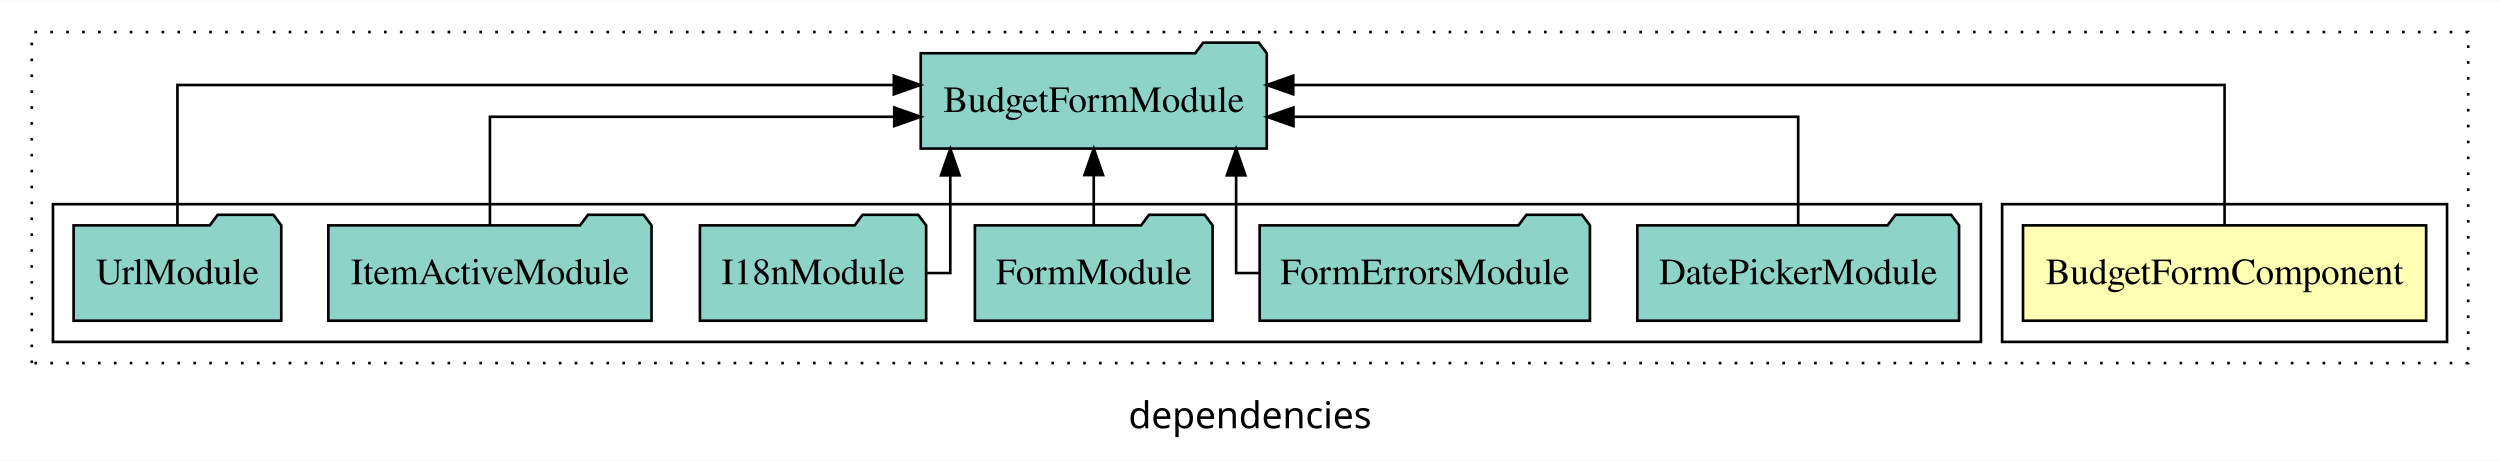
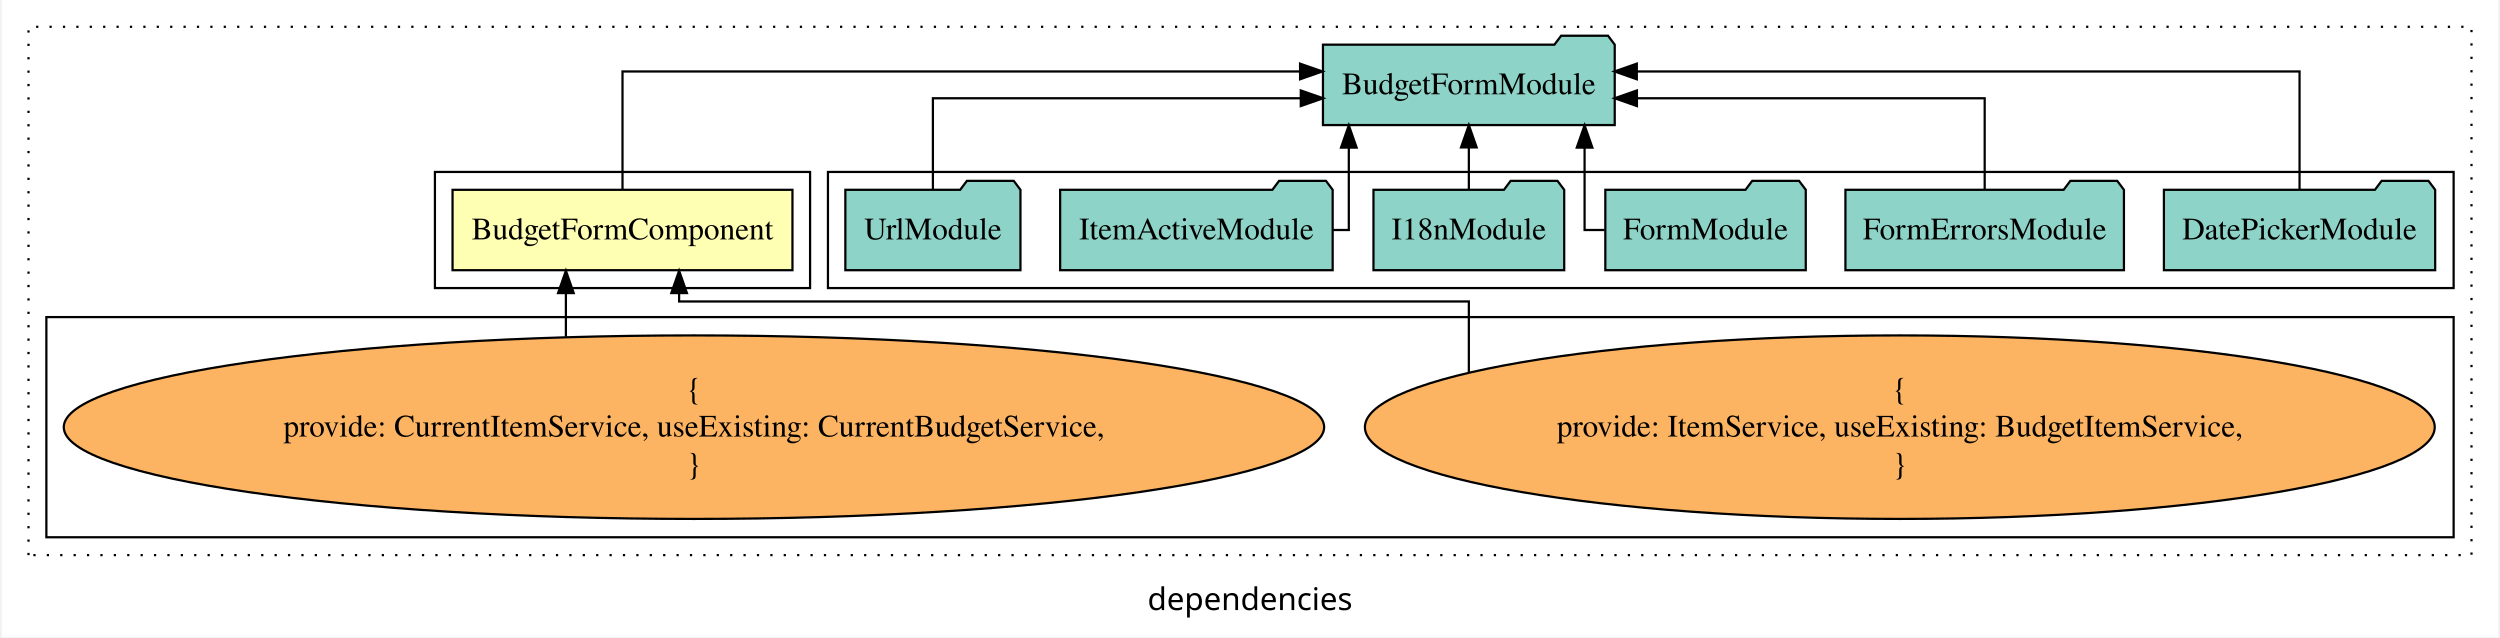
- <svg xmlns="http://www.w3.org/2000/svg" width="944pt" height="174pt" viewBox="0.00 0.00 944.00 173.80">
-   <g id="graph0" class="graph" transform="scale(1 1) rotate(0) translate(4 169.8)">
-     <polygon fill="white" stroke="transparent" points="-4,4 -4,-169.8 940,-169.8 940,4 -4,4" />
-     <text text-anchor="middle" x="468" y="-8.2" font-family="sans-serif" font-size="14.00">dependencies</text>
+ <svg xmlns="http://www.w3.org/2000/svg" width="1118pt" height="285pt" viewBox="0.00 0.00 1118.00 285.39">
+   <g id="graph0" class="graph" transform="scale(1 1) rotate(0) translate(4 281.39)">
+     <polygon fill="white" stroke="transparent" points="-4,4 -4,-281.39 1114,-281.39 1114,4 -4,4" />
+     <text text-anchor="middle" x="555" y="-8.2" font-family="sans-serif" font-size="14.00">dependencies</text>
    <g id="clust1" class="cluster">
-       <polygon fill="none" stroke="black" stroke-dasharray="1,5" points="8,-32.8 8,-157.8 928,-157.8 928,-32.8 8,-32.8" />
+       <polygon fill="none" stroke="black" stroke-dasharray="1,5" points="8,-32.8 8,-269.39 1102,-269.39 1102,-32.8 8,-32.8" />
    </g>
    <g id="clust2" class="cluster">
-       <polygon fill="none" stroke="black" points="752,-40.8 752,-92.8 920,-92.8 920,-40.8 752,-40.8" />
+       <polygon fill="none" stroke="black" points="190,-152.39 190,-204.39 358,-204.39 358,-152.39 190,-152.39" />
    </g>
    <g id="clust4" class="cluster">
-       <polygon fill="none" stroke="black" points="16,-40.8 16,-92.8 744,-92.8 744,-40.8 16,-40.8" />
+       <polygon fill="none" stroke="black" points="366,-152.39 366,-204.39 1094,-204.39 1094,-152.39 366,-152.39" />
+     </g>
+     <g id="clust3" class="cluster">
+       <polygon fill="none" stroke="black" points="16,-40.8 16,-139.39 1094,-139.39 1094,-40.8 16,-40.8" />
    </g>
    <g id="node1" class="node">
-       <polygon fill="#ffffb3" stroke="black" points="912.11,-84.8 759.89,-84.8 759.89,-48.8 912.11,-48.8 912.11,-84.8" />
-       <text text-anchor="middle" x="836" y="-62.6" font-family="Times,serif" font-size="14.00">BudgetFormComponent</text>
+       <polygon fill="#ffffb3" stroke="black" points="350.11,-196.39 197.89,-196.39 197.89,-160.39 350.11,-160.39 350.11,-196.39" />
+       <text text-anchor="middle" x="274" y="-174.19" font-family="Times,serif" font-size="14.00">BudgetFormComponent</text>
    </g>
    <g id="node2" class="node">
-       <polygon fill="#8dd3c7" stroke="black" points="474.33,-149.8 471.33,-153.8 450.33,-153.8 447.33,-149.8 343.67,-149.8 343.67,-113.8 474.33,-113.8 474.33,-149.8" />
-       <text text-anchor="middle" x="409" y="-127.6" font-family="Times,serif" font-size="14.00">BudgetFormModule</text>
+       <polygon fill="#8dd3c7" stroke="black" points="718.33,-261.39 715.33,-265.39 694.33,-265.39 691.33,-261.39 587.67,-261.39 587.67,-225.39 718.33,-225.39 718.33,-261.39" />
+       <text text-anchor="middle" x="653" y="-239.19" font-family="Times,serif" font-size="14.00">BudgetFormModule</text>
    </g>
    <g id="edge1" class="edge">
-       <path fill="none" stroke="black" d="M836,-85.08C836,-106.12 836,-137.8 836,-137.8 836,-137.8 484.32,-137.8 484.32,-137.8" />
-       <polygon fill="black" stroke="black" points="484.32,-134.3 474.32,-137.8 484.32,-141.3 484.32,-134.3" />
+       <path fill="none" stroke="black" d="M274,-196.67C274,-217.71 274,-249.39 274,-249.39 274,-249.39 577.42,-249.39 577.42,-249.39" />
+       <polygon fill="black" stroke="black" points="577.42,-252.89 587.42,-249.39 577.42,-245.89 577.42,-252.89" />
    </g>
    <g id="node3" class="node">
-       <polygon fill="#8dd3c7" stroke="black" points="735.74,-84.8 732.74,-88.8 711.74,-88.8 708.74,-84.8 614.26,-84.8 614.26,-48.8 735.74,-48.8 735.74,-84.8" />
-       <text text-anchor="middle" x="675" y="-62.6" font-family="Times,serif" font-size="14.00">DatePickerModule</text>
+       <ellipse fill="#fdb462" stroke="black" cx="846" cy="-90.1" rx="239.54" ry="41.09" />
+       <text text-anchor="middle" x="846" y="-102.7" font-family="Times,serif" font-size="14.00">{</text>
+       <text text-anchor="middle" x="846" y="-85.9" font-family="Times,serif" font-size="14.00">    provide: ItemService, useExisting: BudgetItemService,</text>
+       <text text-anchor="middle" x="846" y="-69.1" font-family="Times,serif" font-size="14.00">}</text>
    </g>
    <g id="edge2" class="edge">
-       <path fill="none" stroke="black" d="M675,-84.82C675,-102.17 675,-125.8 675,-125.8 675,-125.8 484.41,-125.8 484.41,-125.8" />
-       <polygon fill="black" stroke="black" points="484.41,-122.3 474.41,-125.8 484.41,-129.3 484.41,-122.3" />
+       <path fill="none" stroke="black" d="M653,-114.62C653,-129.79 653,-146.39 653,-146.39 653,-146.39 299.35,-146.39 299.35,-146.39 299.35,-146.39 299.35,-150.15 299.35,-150.15" />
+       <polygon fill="black" stroke="black" points="295.85,-150.15 299.35,-160.15 302.85,-150.15 295.85,-150.15" />
    </g>
    <g id="node4" class="node">
-       <polygon fill="#8dd3c7" stroke="black" points="596.36,-84.8 593.36,-88.8 572.36,-88.8 569.36,-84.8 471.64,-84.8 471.64,-48.8 596.36,-48.8 596.36,-84.8" />
-       <text text-anchor="middle" x="534" y="-62.6" font-family="Times,serif" font-size="14.00">FormErrorsModule</text>
+       <ellipse fill="#fdb462" stroke="black" cx="306" cy="-90.1" rx="282.21" ry="41.09" />
+       <text text-anchor="middle" x="306" y="-102.7" font-family="Times,serif" font-size="14.00">{</text>
+       <text text-anchor="middle" x="306" y="-85.9" font-family="Times,serif" font-size="14.00">    provide: CurrentItemService, useExisting: CurrentBudgetService,</text>
+       <text text-anchor="middle" x="306" y="-69.1" font-family="Times,serif" font-size="14.00">}</text>
    </g>
    <g id="edge3" class="edge">
-       <path fill="none" stroke="black" d="M471.49,-66.8C466.16,-66.8 462.76,-66.8 462.76,-66.8 462.76,-66.8 462.76,-103.69 462.76,-103.69" />
-       <polygon fill="black" stroke="black" points="459.26,-103.69 462.76,-113.69 466.26,-103.69 459.26,-103.69" />
+       <path fill="none" stroke="black" d="M248.65,-130.62C248.65,-130.62 248.65,-150.15 248.65,-150.15" />
+       <polygon fill="black" stroke="black" points="245.15,-150.15 248.65,-160.15 252.15,-150.15 245.15,-150.15" />
    </g>
    <g id="node5" class="node">
-       <polygon fill="#8dd3c7" stroke="black" points="453.88,-84.8 450.88,-88.8 429.88,-88.8 426.88,-84.8 364.12,-84.8 364.12,-48.8 453.88,-48.8 453.88,-84.8" />
-       <text text-anchor="middle" x="409" y="-62.6" font-family="Times,serif" font-size="14.00">FormModule</text>
+       <polygon fill="#8dd3c7" stroke="black" points="1085.74,-196.39 1082.74,-200.39 1061.74,-200.39 1058.74,-196.39 964.26,-196.39 964.26,-160.39 1085.74,-160.39 1085.74,-196.39" />
+       <text text-anchor="middle" x="1025" y="-174.19" font-family="Times,serif" font-size="14.00">DatePickerModule</text>
    </g>
    <g id="edge4" class="edge">
-       <path fill="none" stroke="black" d="M409,-84.91C409,-84.91 409,-103.79 409,-103.79" />
-       <polygon fill="black" stroke="black" points="405.5,-103.79 409,-113.79 412.5,-103.79 405.5,-103.79" />
+       <path fill="none" stroke="black" d="M1025,-196.67C1025,-217.71 1025,-249.39 1025,-249.39 1025,-249.39 728.22,-249.39 728.22,-249.39" />
+       <polygon fill="black" stroke="black" points="728.22,-245.89 718.22,-249.39 728.22,-252.89 728.22,-245.89" />
    </g>
    <g id="node6" class="node">
-       <polygon fill="#8dd3c7" stroke="black" points="345.71,-84.8 342.71,-88.8 321.71,-88.8 318.71,-84.8 260.29,-84.8 260.29,-48.8 345.71,-48.8 345.71,-84.8" />
-       <text text-anchor="middle" x="303" y="-62.6" font-family="Times,serif" font-size="14.00">I18nModule</text>
+       <polygon fill="#8dd3c7" stroke="black" points="946.36,-196.39 943.36,-200.39 922.36,-200.39 919.36,-196.39 821.64,-196.39 821.64,-160.39 946.36,-160.39 946.36,-196.39" />
+       <text text-anchor="middle" x="884" y="-174.19" font-family="Times,serif" font-size="14.00">FormErrorsModule</text>
    </g>
    <g id="edge5" class="edge">
-       <path fill="none" stroke="black" d="M345.8,-66.8C351.17,-66.8 354.83,-66.8 354.83,-66.8 354.83,-66.8 354.83,-103.69 354.83,-103.69" />
-       <polygon fill="black" stroke="black" points="351.33,-103.69 354.83,-113.69 358.33,-103.69 351.33,-103.69" />
+       <path fill="none" stroke="black" d="M884,-196.41C884,-213.76 884,-237.39 884,-237.39 884,-237.39 728.27,-237.39 728.27,-237.39" />
+       <polygon fill="black" stroke="black" points="728.27,-233.89 718.27,-237.39 728.27,-240.89 728.27,-233.89" />
    </g>
    <g id="node7" class="node">
-       <polygon fill="#8dd3c7" stroke="black" points="242.02,-84.8 239.02,-88.8 218.02,-88.8 215.02,-84.8 119.98,-84.8 119.98,-48.8 242.02,-48.8 242.02,-84.8" />
-       <text text-anchor="middle" x="181" y="-62.6" font-family="Times,serif" font-size="14.00">ItemActiveModule</text>
+       <polygon fill="#8dd3c7" stroke="black" points="803.88,-196.39 800.88,-200.39 779.88,-200.39 776.88,-196.39 714.12,-196.39 714.12,-160.39 803.88,-160.39 803.88,-196.39" />
+       <text text-anchor="middle" x="759" y="-174.19" font-family="Times,serif" font-size="14.00">FormModule</text>
    </g>
    <g id="edge6" class="edge">
-       <path fill="none" stroke="black" d="M181,-84.82C181,-102.17 181,-125.8 181,-125.8 181,-125.8 333.66,-125.8 333.66,-125.8" />
-       <polygon fill="black" stroke="black" points="333.66,-129.3 343.66,-125.8 333.66,-122.3 333.66,-129.3" />
+       <path fill="none" stroke="black" d="M713.78,-178.39C708.43,-178.39 704.83,-178.39 704.83,-178.39 704.83,-178.39 704.83,-215.28 704.83,-215.28" />
+       <polygon fill="black" stroke="black" points="701.33,-215.28 704.83,-225.28 708.33,-215.28 701.33,-215.28" />
    </g>
    <g id="node8" class="node">
-       <polygon fill="#8dd3c7" stroke="black" points="102.21,-84.8 99.21,-88.8 78.21,-88.8 75.21,-84.8 23.79,-84.8 23.79,-48.8 102.21,-48.8 102.21,-84.8" />
-       <text text-anchor="middle" x="63" y="-62.6" font-family="Times,serif" font-size="14.00">UrlModule</text>
+       <polygon fill="#8dd3c7" stroke="black" points="695.71,-196.39 692.71,-200.39 671.71,-200.39 668.71,-196.39 610.29,-196.39 610.29,-160.39 695.71,-160.39 695.71,-196.39" />
+       <text text-anchor="middle" x="653" y="-174.19" font-family="Times,serif" font-size="14.00">I18nModule</text>
    </g>
    <g id="edge7" class="edge">
-       <path fill="none" stroke="black" d="M63,-85.08C63,-106.12 63,-137.8 63,-137.8 63,-137.8 333.51,-137.8 333.51,-137.8" />
-       <polygon fill="black" stroke="black" points="333.51,-141.3 343.51,-137.8 333.51,-134.3 333.51,-141.3" />
+       <path fill="none" stroke="black" d="M653,-196.5C653,-196.5 653,-215.38 653,-215.38" />
+       <polygon fill="black" stroke="black" points="649.5,-215.38 653,-225.38 656.5,-215.38 649.5,-215.38" />
+     </g>
+     <g id="node9" class="node">
+       <polygon fill="#8dd3c7" stroke="black" points="592.02,-196.39 589.02,-200.39 568.02,-200.39 565.02,-196.39 469.98,-196.39 469.98,-160.39 592.02,-160.39 592.02,-196.39" />
+       <text text-anchor="middle" x="531" y="-174.19" font-family="Times,serif" font-size="14.00">ItemActiveModule</text>
+     </g>
+     <g id="edge8" class="edge">
+       <path fill="none" stroke="black" d="M592.2,-178.39C596.54,-178.39 599.25,-178.39 599.25,-178.39 599.25,-178.39 599.25,-215.28 599.25,-215.28" />
+       <polygon fill="black" stroke="black" points="595.75,-215.28 599.25,-225.28 602.75,-215.28 595.75,-215.28" />
+     </g>
+     <g id="node10" class="node">
+       <polygon fill="#8dd3c7" stroke="black" points="452.21,-196.39 449.21,-200.39 428.21,-200.39 425.21,-196.39 373.79,-196.39 373.79,-160.39 452.21,-160.39 452.21,-196.39" />
+       <text text-anchor="middle" x="413" y="-174.19" font-family="Times,serif" font-size="14.00">UrlModule</text>
+     </g>
+     <g id="edge9" class="edge">
+       <path fill="none" stroke="black" d="M413,-196.41C413,-213.76 413,-237.39 413,-237.39 413,-237.39 577.74,-237.39 577.74,-237.39" />
+       <polygon fill="black" stroke="black" points="577.74,-240.89 587.74,-237.39 577.74,-233.89 577.74,-240.89" />
    </g>
  </g>
</svg>
